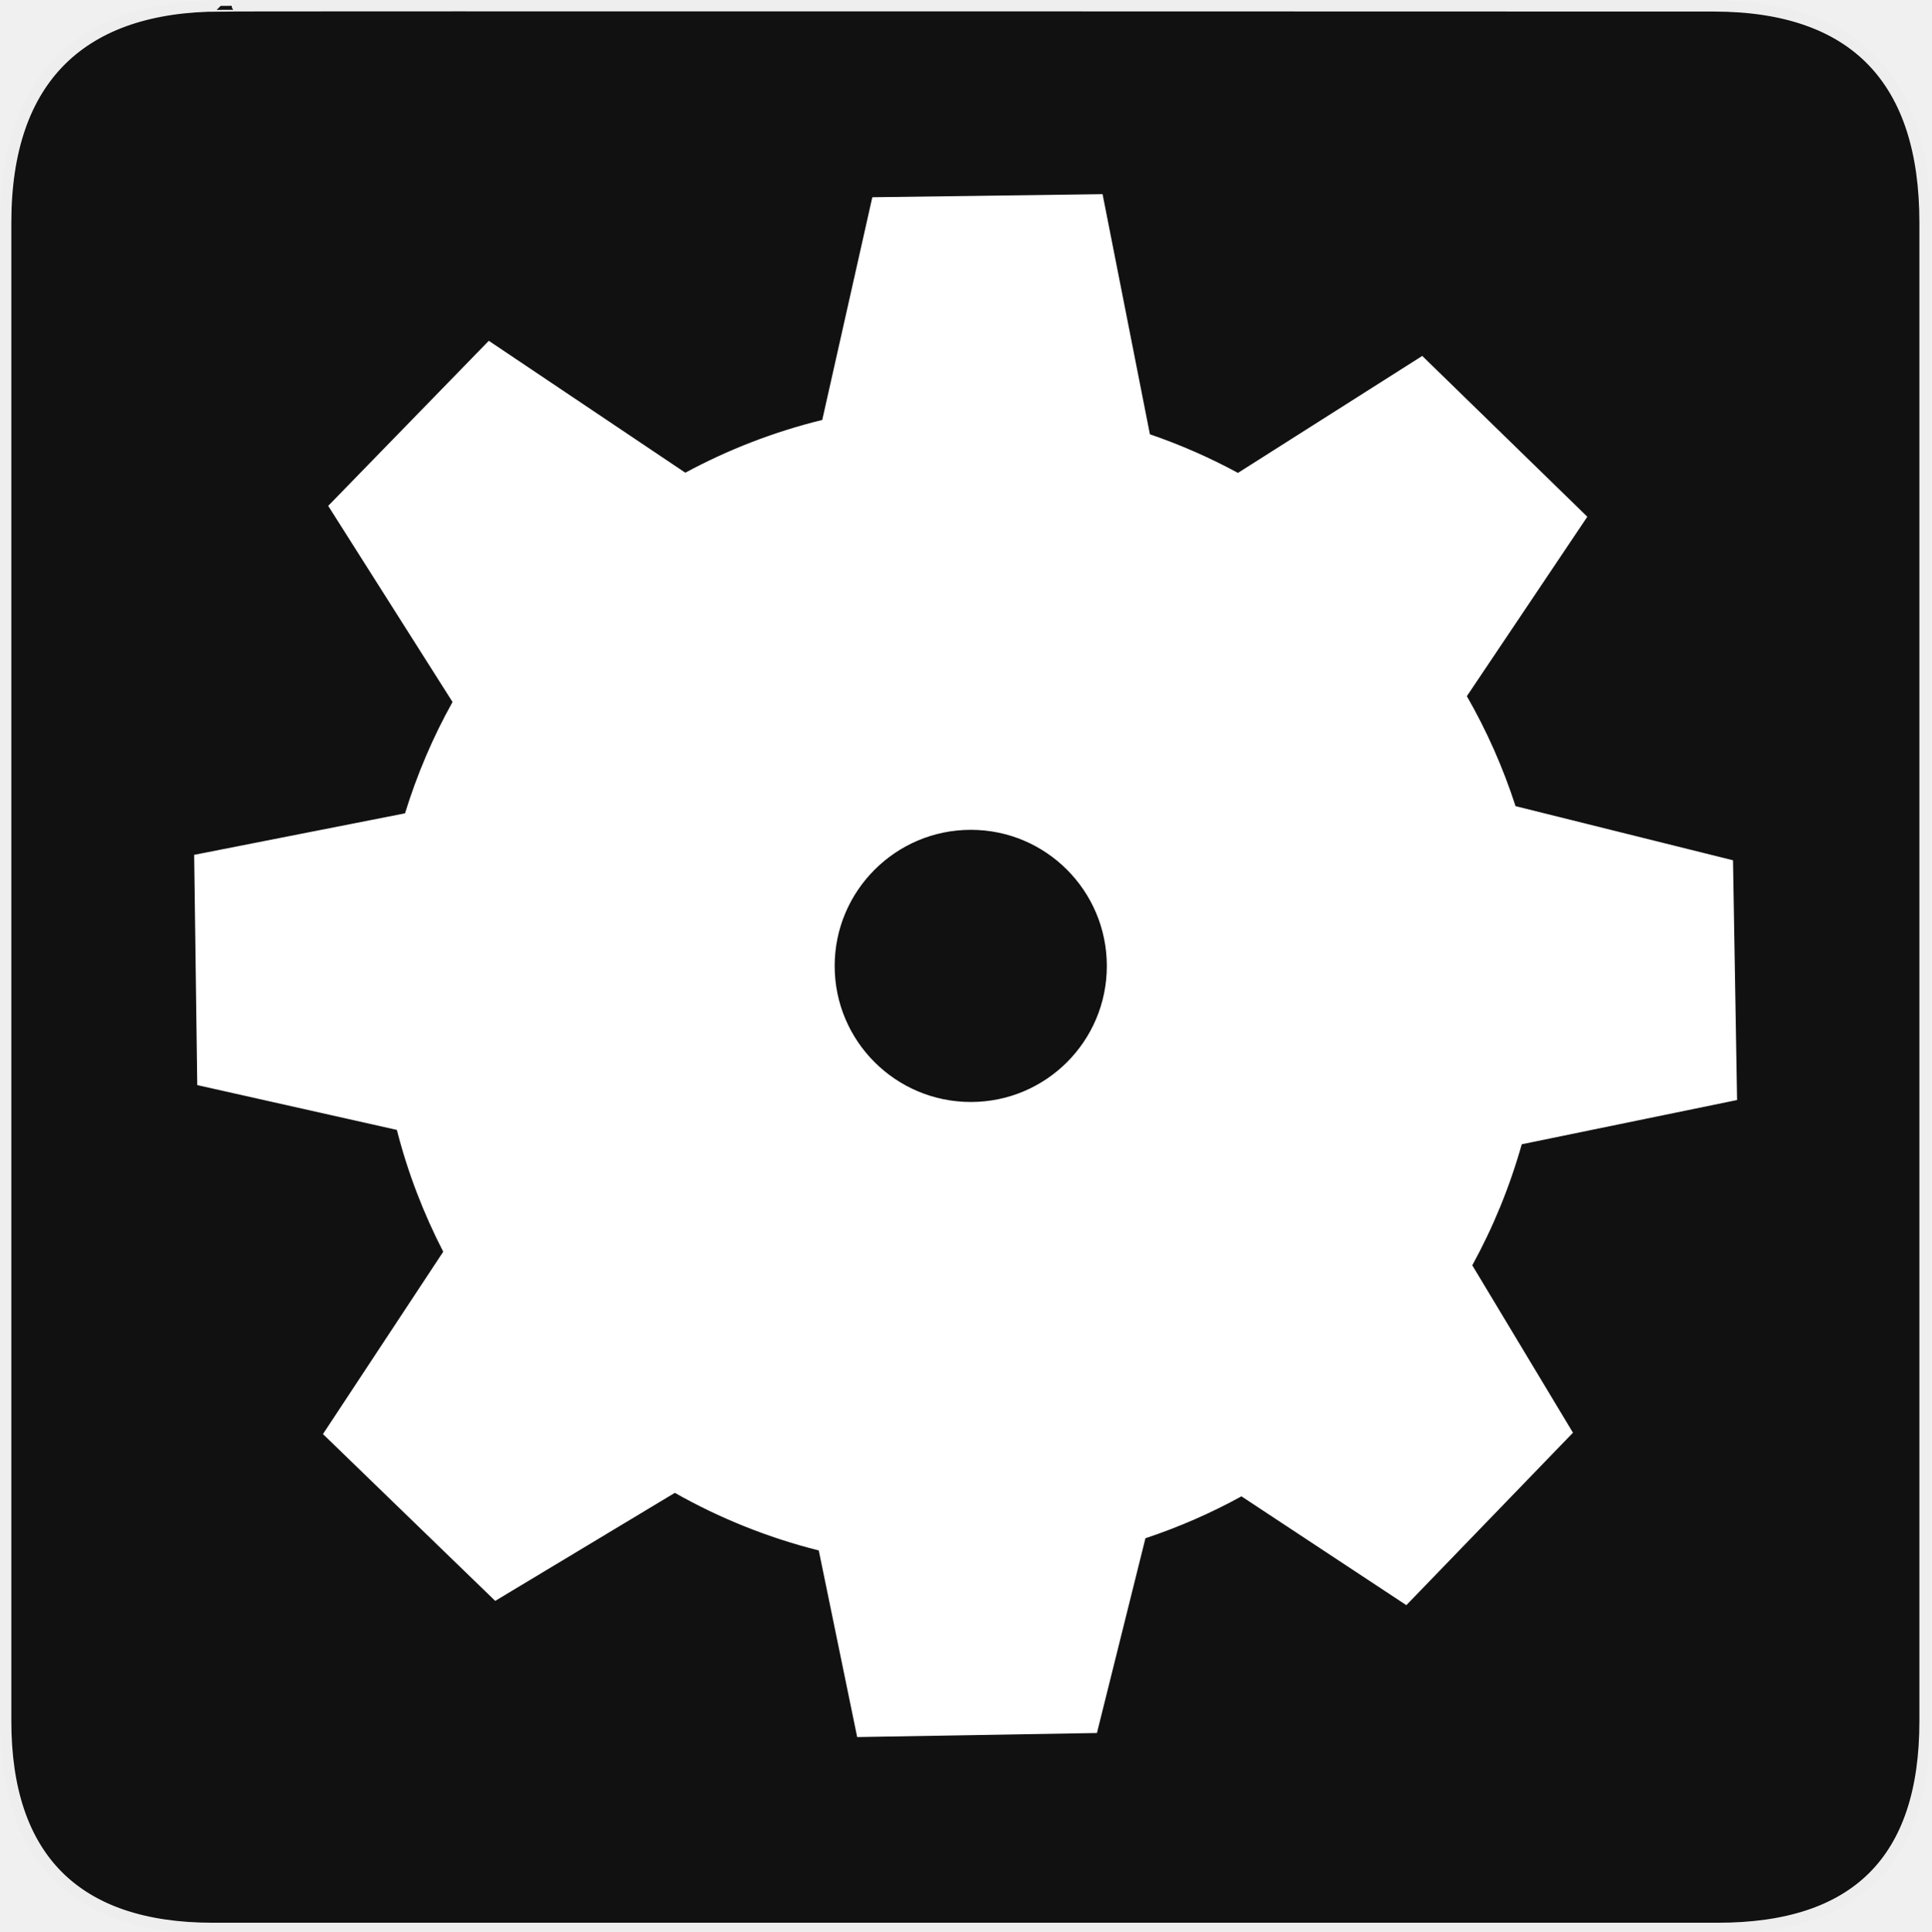
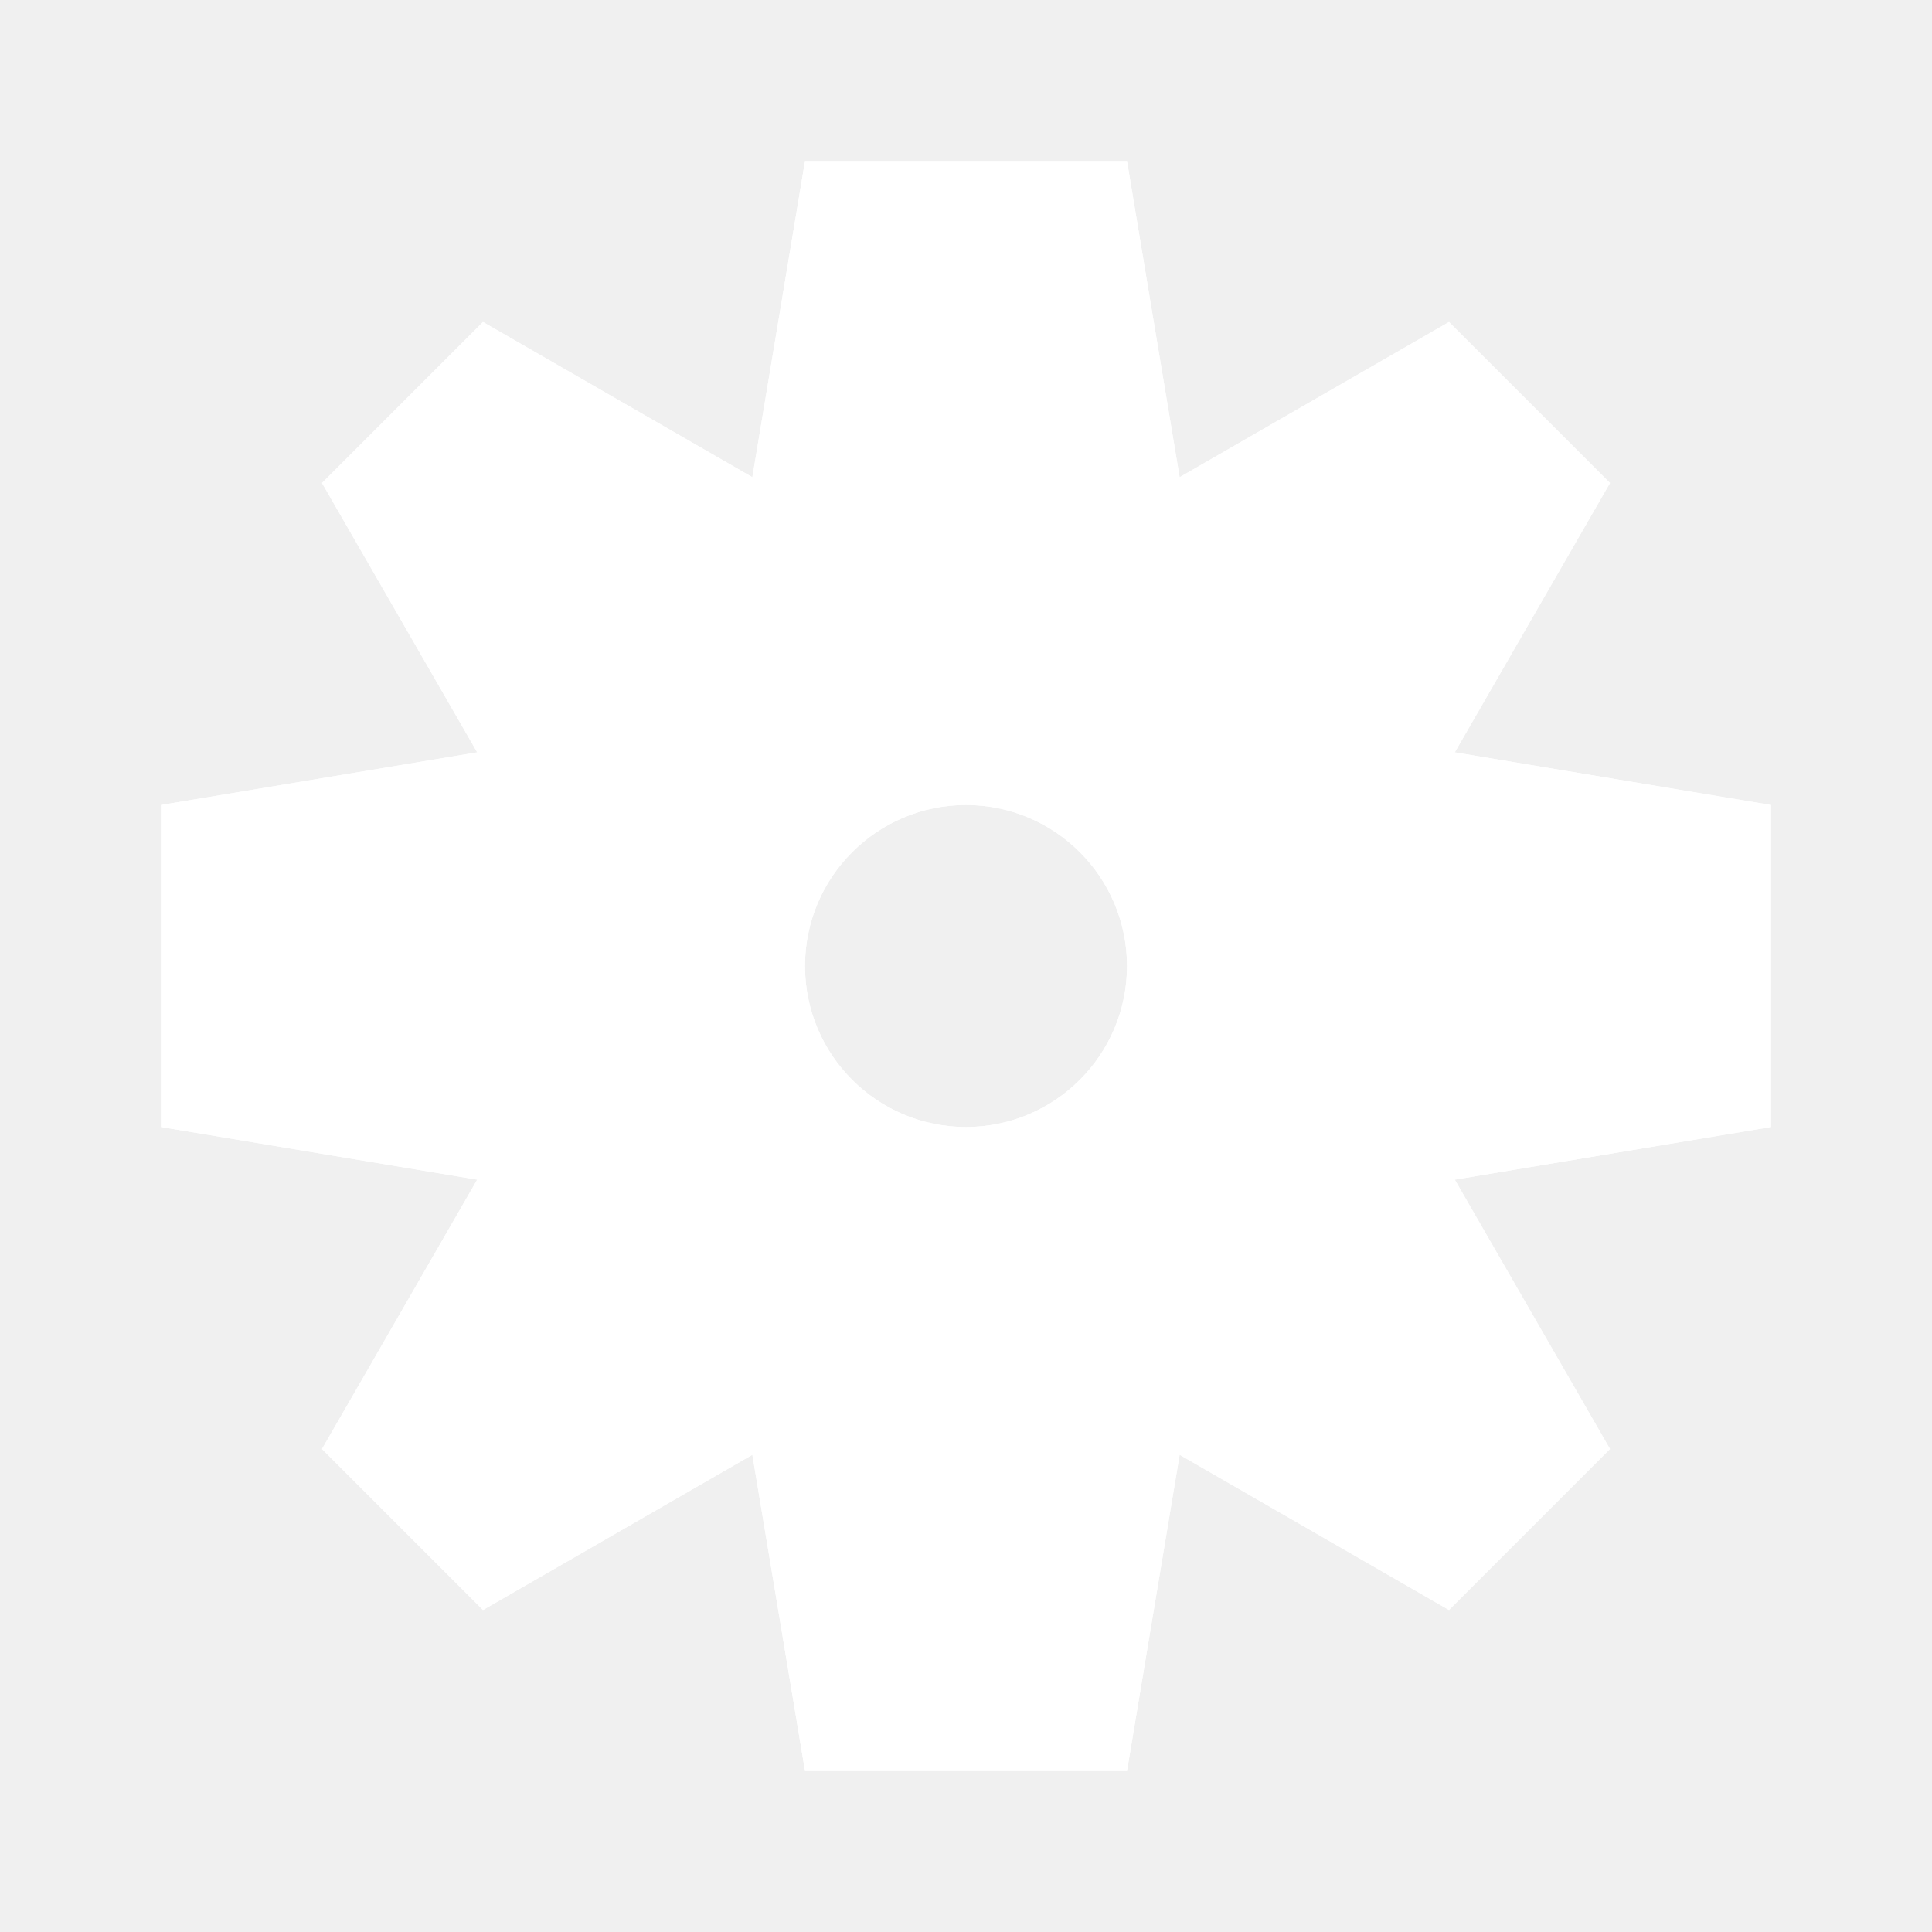
- <svg xmlns="http://www.w3.org/2000/svg" version="1.0" width="580" height="580" id="svg2">
-   <defs id="defs4">
-     <symbol viewBox="244.5 110 489 219.9" id="symbol-university">
-       <path id="path4460" d="M79,43l57,119c0,0,21-96,104-96s124,106,124,106l43-133l82-17L0,17L79,43z" />
-       <path id="path4462" d="M94,176l-21,39" stroke-width="20" stroke="#000000" fill="none" />
-       <path id="path4464" d="M300,19c0,10.5-22.6,19-50.5,19S199,29.5,199,19s22.6-19,50.5-19S300,8.5,300,19z" />
-       <path id="path4466" d="M112,216l-16-38L64,88c0,0-9-8-4-35s16-24,16-24" stroke-width="20" stroke="#000000" ill="none" />
-     </symbol>
-     <clipPath id="clipoutline1" clipPathUnits="userSpaceOnUse">
-       <path d="m 22.42,17.2 12.96,12.95 -2.5,8.78 -8.78,2.5 -12.96,-12.96 -5.86,5.86 14.89,21.46 17.56,-3.34 61.63,65.62 c 9.44,9.51 22.17,-4.75 13.34,-12.87 L 46.85,42.92 50.86,25.16 28.72,10.89 22.42,17.2 Z m 81.06,91.97 c 1.68,-1.68 4.4,-1.68 6.08,0 1.68,1.68 1.68,4.4 0,6.08 -1.68,1.67 -4.4,1.67 -6.08,0 -1.68,-1.68 -1.68,-4.4 0,-6.08 z" id="outline1" />
-     </clipPath>
-   </defs>
-   <g id="g1327">
-     <path d="M 66.275,1.768 C 24.94,1.768 1.704,23.139 1.704,66.804 L 1.704,516.927 C 1.704,557.771 22.599,579.156 63.896,579.156 L 515.92,579.156 C 557.227,579.156 578.149,558.841 578.149,516.927 L 578.149,66.804 C 578.149,24.203 557.227,1.768 514.628,1.768 C 514.624,1.768 66.133,1.625 66.275,1.768 z " style="fill:#111;stroke:#eee;stroke-width:3.408" id="path1329" />
-   </g>
-   <path style="fill:#ffffff;fill-opacity:1;fill-rule:nonzero;stroke:none" d="m 331.131,58.306 -69.153,0.932 -15.031,66.881 c -14.504,3.555 -28.3,8.926 -41.131,15.846 l -59.016,-39.616 -48.238,49.578 37.344,58.899 c -5.883,10.53 -10.647,21.712 -14.273,33.44 l -63.327,12.467 0.932,69.153 59.948,13.458 c 3.269,12.816 8.001,25.078 13.924,36.586 l -36.12,54.763 51.734,50.102 53.947,-32.45 c 13.407,7.592 27.917,13.449 43.228,17.303 l 11.535,56.045 72.008,-1.223 14.565,-58.492 c 10.05,-3.346 19.691,-7.556 28.838,-12.584 l 49.52,32.683 50.044,-51.792 -30.236,-50.277 c 6.259,-11.407 11.247,-23.578 14.856,-36.353 l 64.667,-13.283 -1.223,-72.008 -65.308,-16.254 c -3.752,-11.599 -8.655,-22.635 -14.623,-33.033 l 36.179,-53.889 -49.578,-48.296 -55.346,35.13 c -8.425,-4.555 -17.264,-8.452 -26.449,-11.593 L 331.131,58.306 Z M 291.573,249.219 c 22.569,0 40.839,18.328 40.839,40.897 0,22.569 -18.27,40.839 -40.839,40.839 -22.569,0 -40.897,-18.27 -40.897,-40.839 0,-22.569 18.328,-40.897 40.897,-40.897 z" id="rect3792-8" />
+ <svg xmlns="http://www.w3.org/2000/svg" width="12" height="12" viewBox="0 0 12 12" fill="none">
+   <path fill-rule="evenodd" clip-rule="evenodd" d="M5 1H7L7.327 2.964L9 2L10 3L9.036 4.673L11 5V7L9.036 7.327L10 9L9 10L7.327 9.036L7 11H5L4.673 9.036L3 10L2 9L2.964 7.327L1 7V5L2.964 4.673L2 3L3 2L4.673 2.964L5 1ZM7 6C7 6.552 6.552 7 6 7C5.448 7 5 6.552 5 6C5 5.448 5.448 5 6 5C6.552 5 7 5.448 7 6Z" fill="white" />
+   <path fill-rule="evenodd" clip-rule="evenodd" d="M5 1H7L7.327 2.964L9 2L10 3L9.036 4.673L11 5V7L9.036 7.327L10 9L9 10L7.327 9.036L7 11H5L4.673 9.036L3 10L2 9L2.964 7.327L1 7V5L2.964 4.673L2 3L3 2L4.673 2.964L5 1ZM7 6C7 6.552 6.552 7 6 7C5.448 7 5 6.552 5 6C5 5.448 5.448 5 6 5C6.552 5 7 5.448 7 6Z" fill="white" />
</svg>
